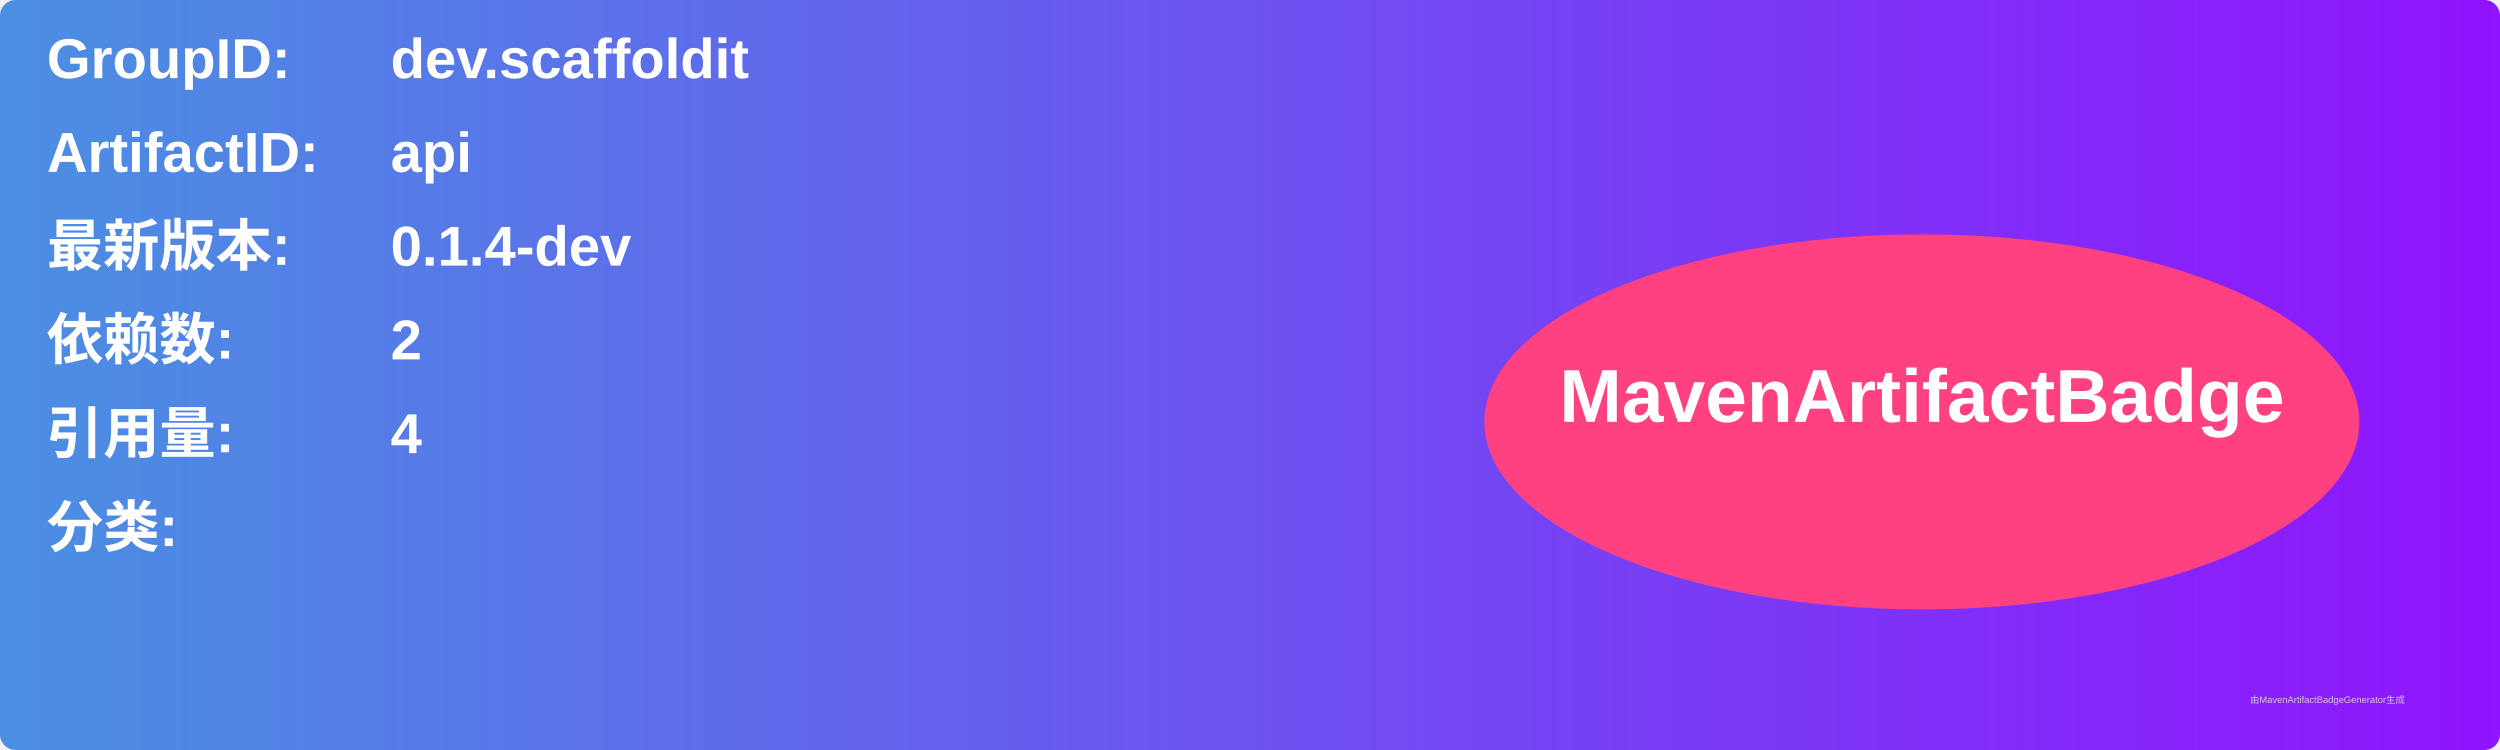
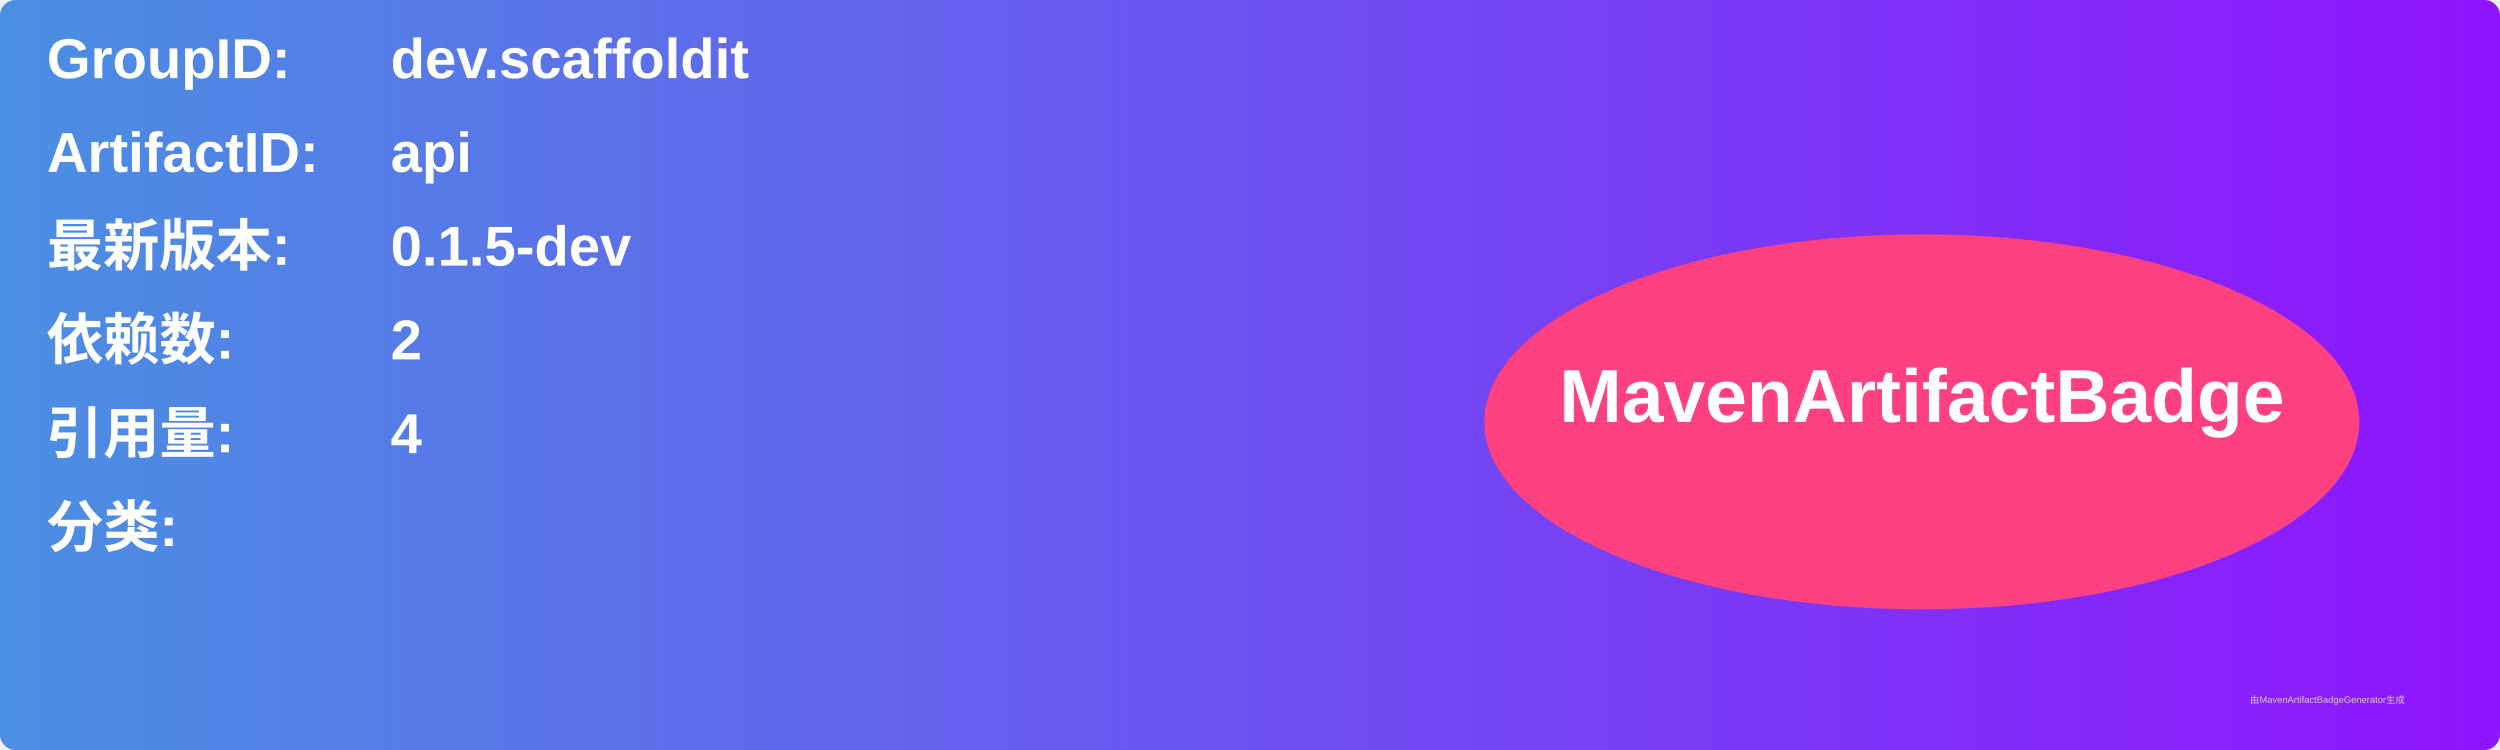
<svg xmlns="http://www.w3.org/2000/svg" width="800" height="240" viewBox="0 0 800 240">
  <linearGradient id="grad" x1="0%" y1="0%" x2="100%" y2="0%">
    <stop offset="0%" stop-color="#4a90e2" />
    <stop offset="100%" stop-color="#9013fe" />
  </linearGradient>
  <rect width="100%" height="100%" rx="5" ry="5" fill="url(#grad)" />
  <g transform="translate(15, 15)">
    <text x="0" y="10" font-family="Arial" font-size="18" fill="white" font-weight="bold" width="260">GroupID:</text>
    <text x="110" y="10" font-family="Arial" font-size="18" fill="white" font-weight="bold" width="460">dev.scaffoldit</text>
    <text x="0" y="40" font-family="Arial" font-size="18" fill="white" font-weight="bold" width="260">ArtifactID:</text>
    <text x="110" y="40" font-family="Arial" font-size="18" fill="white" font-weight="bold" width="460">api</text>
    <text x="0" y="70" font-family="Arial" font-size="18" fill="white" font-weight="bold">最新版本:</text>
    <text x="110" y="70" font-family="Arial" font-size="18" fill="white" font-weight="bold">
-       <tspan font-weight="bold">0.1.4-dev</tspan>
+       <tspan font-weight="bold">0.1.5-dev</tspan>
    </text>
    <text x="0" y="100" font-family="Arial" font-size="18" fill="white" font-weight="bold">依赖数: </text>
    <text x="110" y="100" font-family="Arial" font-size="18" fill="white">
      <tspan font-weight="bold">2</tspan>
    </text>
    <text x="0" y="130" font-family="Arial" font-size="18" fill="white" font-weight="bold">引用量: </text>
    <text x="110" y="130" font-family="Arial" font-size="18" fill="white">
      <tspan font-weight="bold">4</tspan>
    </text>
    <text x="0" y="160" font-family="Arial" font-size="18" fill="white" font-weight="bold">分类:</text>
    <text x="10" y="190" font-family="Arial" font-size="10" fill="white">
      <tspan font-weight="bold" />
    </text>
    <ellipse cx="600" cy="120" rx="140" ry="60" fill="#ff4081" />
    <text x="600" y="120" text-anchor="middle" font-family="Arial" font-size="24" fill="white" font-weight="bold">MavenArtifactBadge</text>
  </g>
  <text x="720" y="225" font-family="Arial" font-size="3" fill="#d0d0d0">由MavenArtifactBadgeGenerator生成</text>
</svg>
